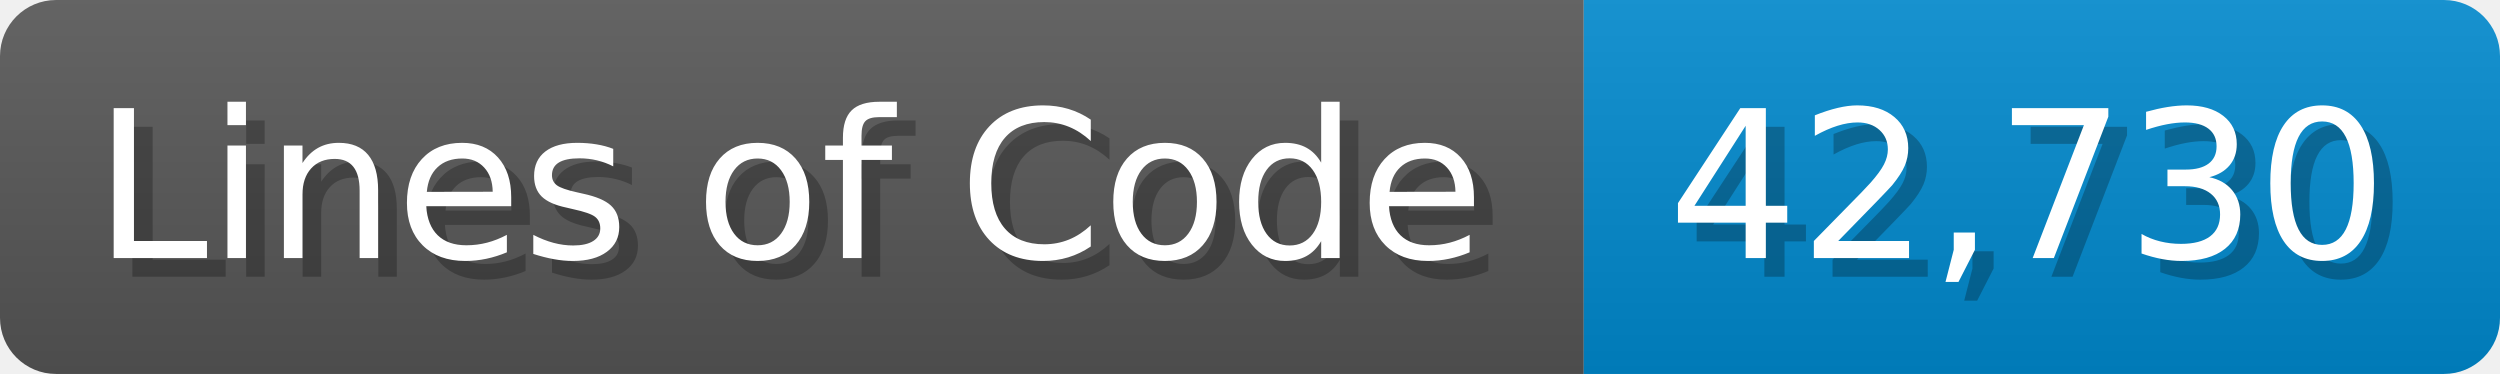
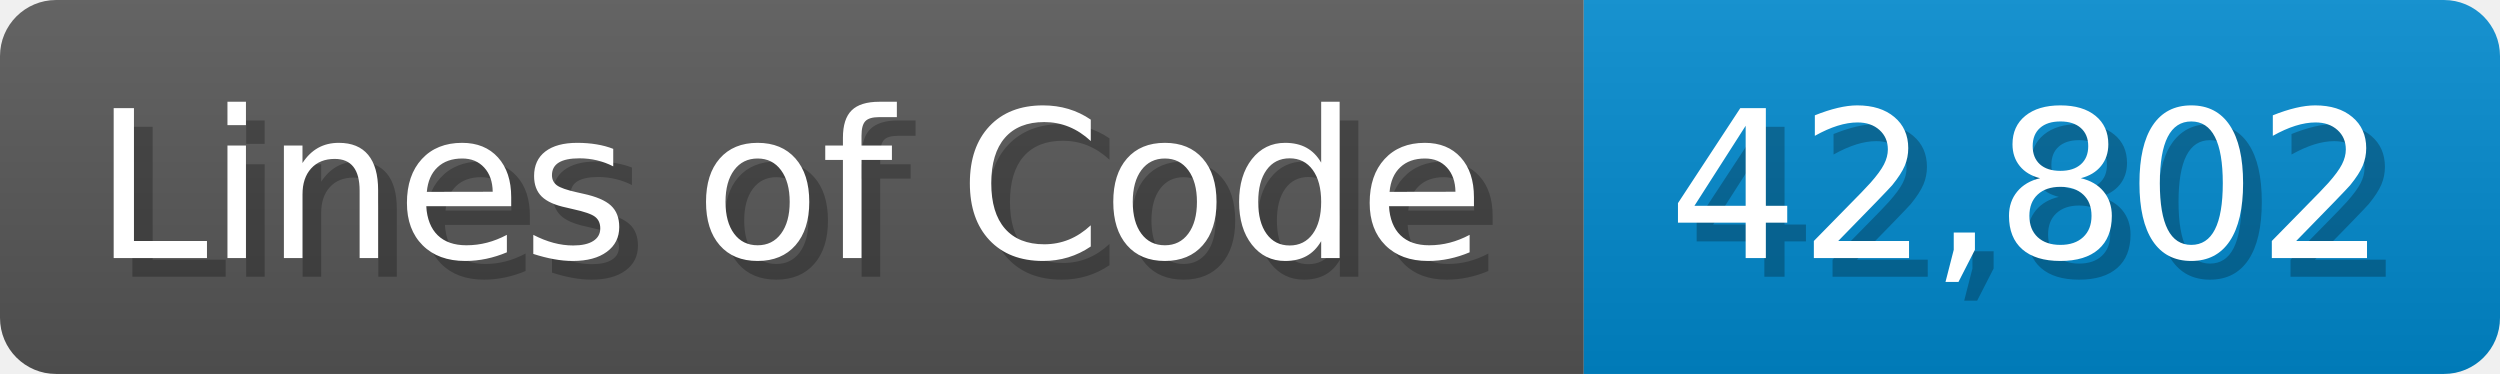
<svg xmlns="http://www.w3.org/2000/svg" width="133.7" height="20" viewBox="0 0 1337 200">
  <linearGradient id="a" x2="0" y2="100%">
    <stop offset="0" stop-opacity=".1" stop-color="#EEE" />
    <stop offset="1" stop-opacity=".1" />
  </linearGradient>
  <mask id="m">
    <rect width="1337" height="200" rx="30" fill="#FFF" />
  </mask>
  <g mask="url(#m)">
    <rect width="847" height="200" fill="#555" />
    <rect width="490" height="200" fill="#08C" x="847" />
    <rect width="1337" height="200" fill="url(#a)" />
  </g>
  <g fill="#fff" text-anchor="start" font-family="Verdana,DejaVu Sans,sans-serif" font-size="110">
    <text x="60" y="148" textLength="747" fill="#000" opacity="0.25">Lines of Code</text>
    <text x="50" y="138" textLength="747">Lines of Code</text>
-     <text x="902" y="148" textLength="390" fill="#000" opacity="0.25">42,730</text>
-     <text x="892" y="138" textLength="390">42,730</text>
+     <text x="902" y="148" textLength="390" fill="#000" opacity="0.25">42,802</text>
+     <text x="892" y="138" textLength="390">42,802</text>
  </g>
</svg>
